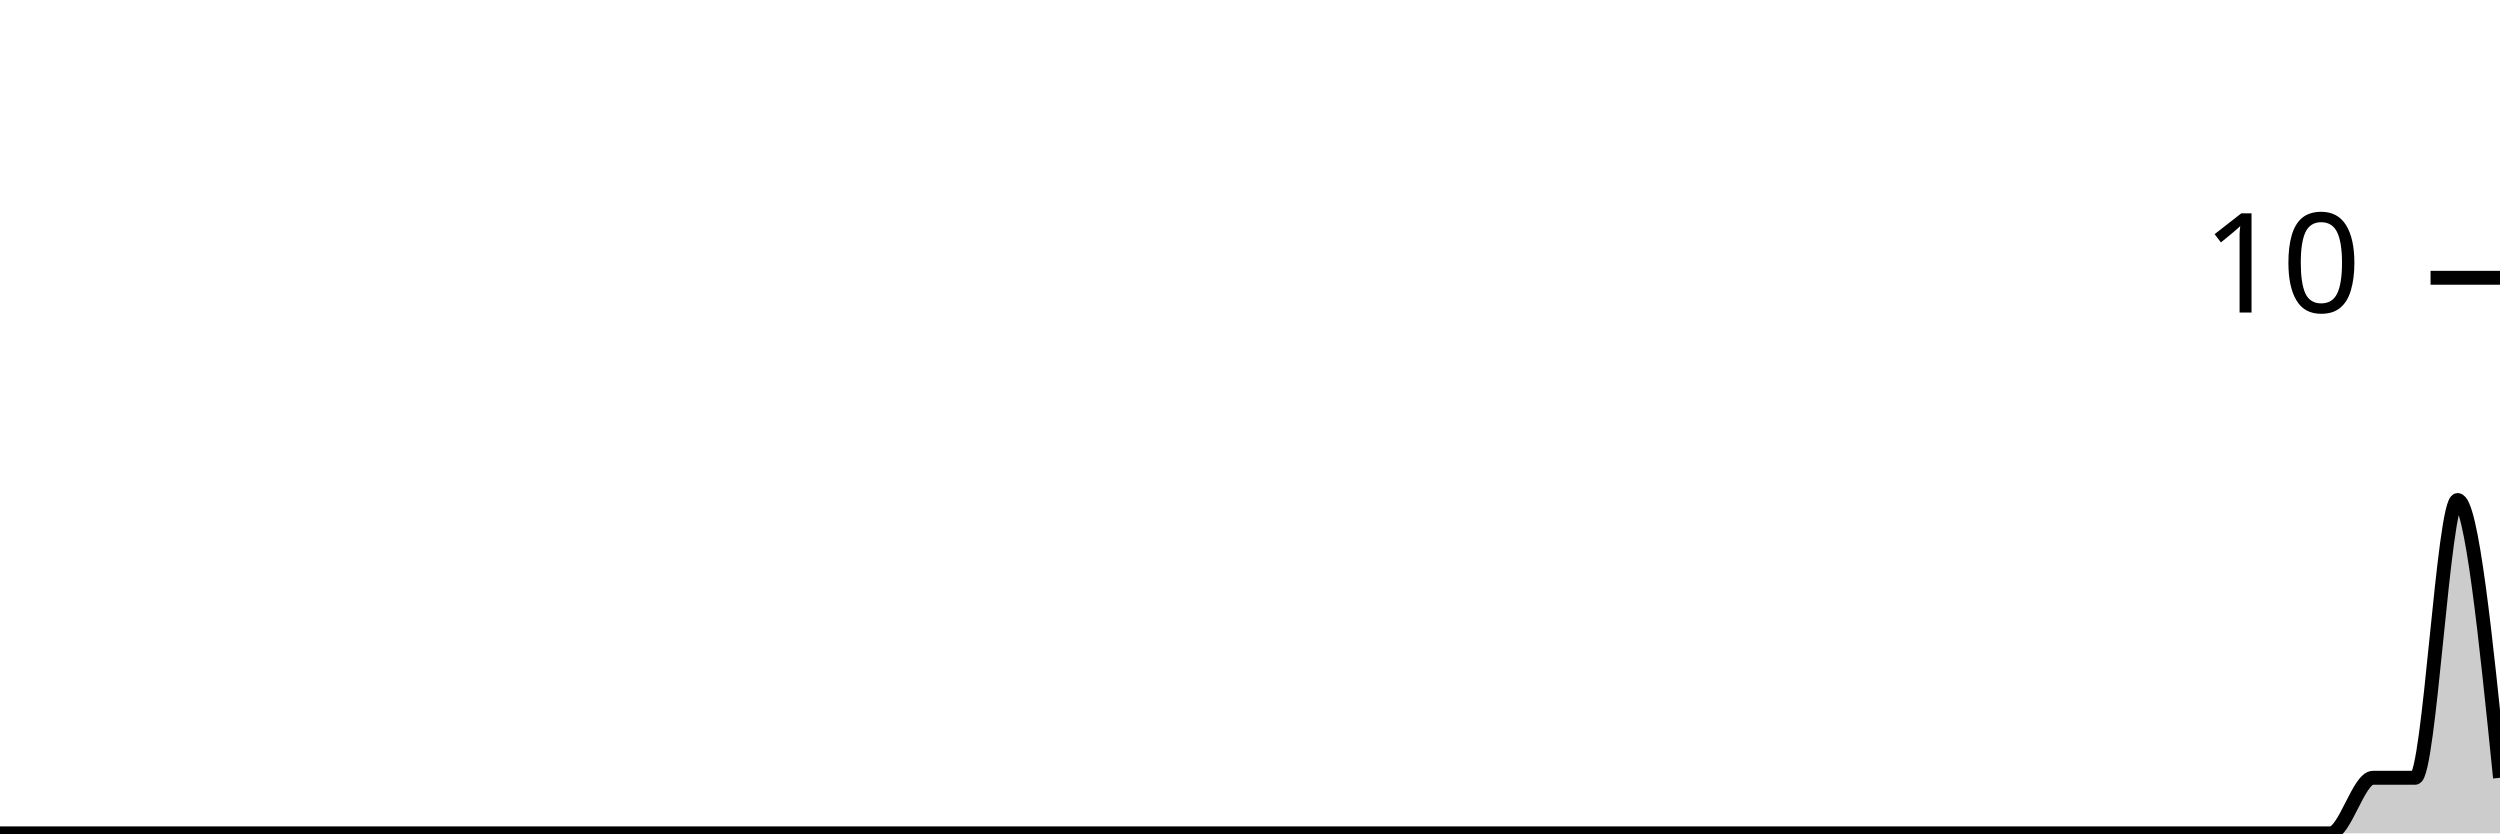
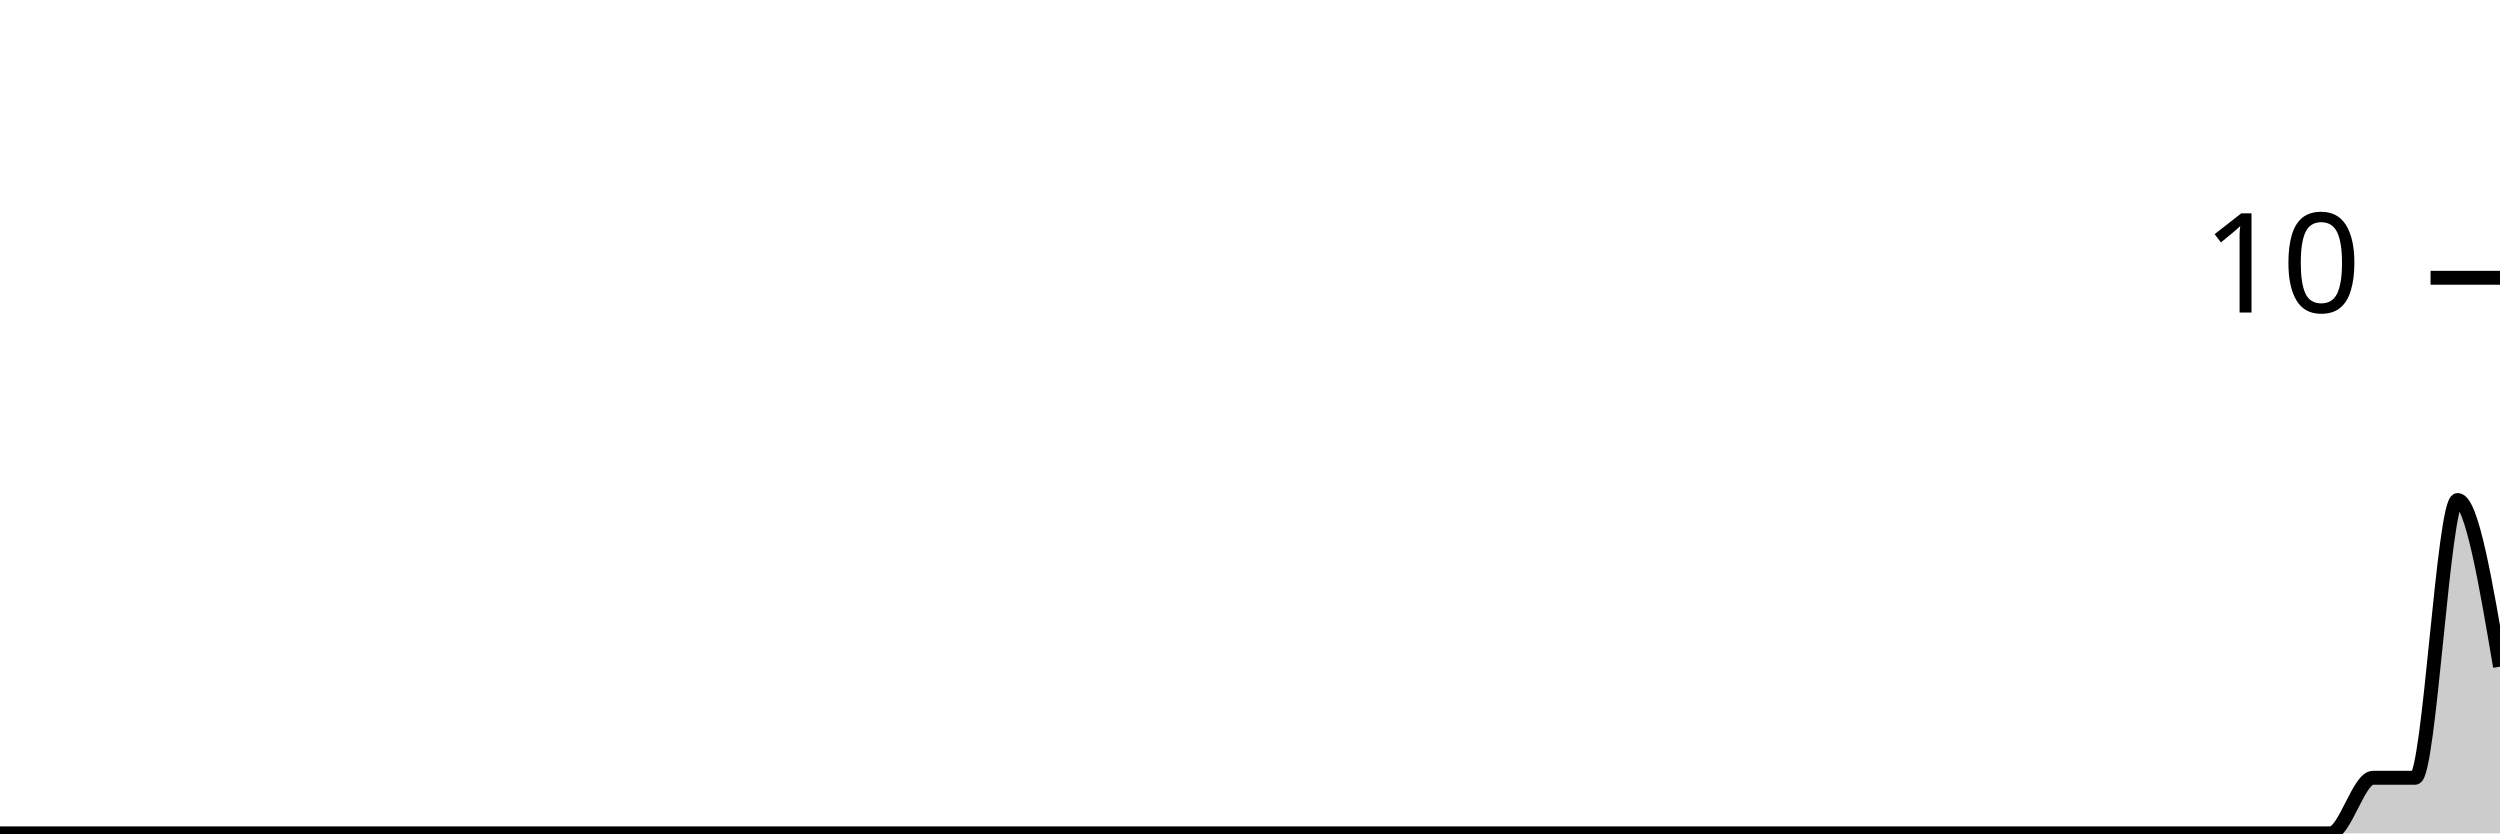
<svg xmlns="http://www.w3.org/2000/svg" viewBox="0 0 180 60">
  <g transform="translate(0,20)">
-     <path class="area" fill="rgba(0, 0, 0, 0.2)" d="M0,40C1.017,40,2.034,40,3.051,40C4.068,40,5.085,40,6.102,40C7.119,40,8.136,40,9.153,40C10.169,40,11.186,40,12.203,40C13.22,40,14.237,40,15.254,40C16.271,40,17.288,40,18.305,40C19.322,40,20.339,40,21.356,40C22.373,40,23.39,40,24.407,40C25.424,40,26.441,40,27.458,40C28.475,40,29.492,40,30.508,40C31.525,40,32.542,40,33.559,40C34.576,40,35.593,40,36.61,40C37.627,40,38.644,40,39.661,40C40.678,40,41.695,40,42.712,40C43.729,40,44.746,40,45.763,40C46.78,40,47.797,40,48.814,40C49.831,40,50.847,40,51.864,40C52.881,40,53.898,40,54.915,40C55.932,40,56.949,40,57.966,40C58.983,40,60,40,61.017,40C62.034,40,63.051,40,64.068,40C65.085,40,66.102,40,67.119,40C68.136,40,69.153,40,70.169,40C71.186,40,72.203,40,73.22,40C74.237,40,75.254,40,76.271,40C77.288,40,78.305,40,79.322,40C80.339,40,81.356,40,82.373,40C83.39,40,84.407,40,85.424,40C86.441,40,87.458,40,88.475,40C89.492,40,90.508,40,91.525,40C92.542,40,93.559,40,94.576,40C95.593,40,96.61,40,97.627,40C98.644,40,99.661,40,100.678,40C101.695,40,102.712,40,103.729,40C104.746,40,105.763,40,106.78,40C107.797,40,108.814,40,109.831,40C110.847,40,111.864,40,112.881,40C113.898,40,114.915,40,115.932,40C116.949,40,117.966,40,118.983,40C120,40,121.017,40,122.034,40C123.051,40,124.068,40,125.085,40C126.102,40,127.119,40,128.136,40C129.153,40,130.169,40,131.186,40C132.203,40,133.22,40,134.237,40C135.254,40,136.271,40,137.288,40C138.305,40,139.322,40,140.339,40C141.356,40,142.373,40,143.39,40C144.407,40,145.424,40,146.441,40C147.458,40,148.475,40,149.492,40C150.508,40,151.525,40,152.542,40C153.559,40,154.576,40,155.593,40C156.61,40,157.627,40,158.644,40C159.661,40,160.678,40,161.695,40C162.712,40,163.729,40,164.746,40C165.763,40,166.78,40,167.797,40C168.814,40,169.831,36,170.847,36C171.864,36,172.881,36,173.898,36C174.915,36,175.932,16,176.949,16C177.966,16,178.983,26,180,36L180,40C178.983,40,177.966,40,176.949,40C175.932,40,174.915,40,173.898,40C172.881,40,171.864,40,170.847,40C169.831,40,168.814,40,167.797,40C166.78,40,165.763,40,164.746,40C163.729,40,162.712,40,161.695,40C160.678,40,159.661,40,158.644,40C157.627,40,156.61,40,155.593,40C154.576,40,153.559,40,152.542,40C151.525,40,150.508,40,149.492,40C148.475,40,147.458,40,146.441,40C145.424,40,144.407,40,143.39,40C142.373,40,141.356,40,140.339,40C139.322,40,138.305,40,137.288,40C136.271,40,135.254,40,134.237,40C133.22,40,132.203,40,131.186,40C130.169,40,129.153,40,128.136,40C127.119,40,126.102,40,125.085,40C124.068,40,123.051,40,122.034,40C121.017,40,120,40,118.983,40C117.966,40,116.949,40,115.932,40C114.915,40,113.898,40,112.881,40C111.864,40,110.847,40,109.831,40C108.814,40,107.797,40,106.78,40C105.763,40,104.746,40,103.729,40C102.712,40,101.695,40,100.678,40C99.661,40,98.644,40,97.627,40C96.61,40,95.593,40,94.576,40C93.559,40,92.542,40,91.525,40C90.508,40,89.492,40,88.475,40C87.458,40,86.441,40,85.424,40C84.407,40,83.39,40,82.373,40C81.356,40,80.339,40,79.322,40C78.305,40,77.288,40,76.271,40C75.254,40,74.237,40,73.22,40C72.203,40,71.186,40,70.169,40C69.153,40,68.136,40,67.119,40C66.102,40,65.085,40,64.068,40C63.051,40,62.034,40,61.017,40C60,40,58.983,40,57.966,40C56.949,40,55.932,40,54.915,40C53.898,40,52.881,40,51.864,40C50.847,40,49.831,40,48.814,40C47.797,40,46.78,40,45.763,40C44.746,40,43.729,40,42.712,40C41.695,40,40.678,40,39.661,40C38.644,40,37.627,40,36.61,40C35.593,40,34.576,40,33.559,40C32.542,40,31.525,40,30.508,40C29.492,40,28.475,40,27.458,40C26.441,40,25.424,40,24.407,40C23.39,40,22.373,40,21.356,40C20.339,40,19.322,40,18.305,40C17.288,40,16.271,40,15.254,40C14.237,40,13.22,40,12.203,40C11.186,40,10.169,40,9.153,40C8.136,40,7.119,40,6.102,40C5.085,40,4.068,40,3.051,40C2.034,40,1.017,40,0,40Z" />
-     <path class="line" stroke="black" fill="none" d="M0,40C1.017,40,2.034,40,3.051,40C4.068,40,5.085,40,6.102,40C7.119,40,8.136,40,9.153,40C10.169,40,11.186,40,12.203,40C13.22,40,14.237,40,15.254,40C16.271,40,17.288,40,18.305,40C19.322,40,20.339,40,21.356,40C22.373,40,23.39,40,24.407,40C25.424,40,26.441,40,27.458,40C28.475,40,29.492,40,30.508,40C31.525,40,32.542,40,33.559,40C34.576,40,35.593,40,36.61,40C37.627,40,38.644,40,39.661,40C40.678,40,41.695,40,42.712,40C43.729,40,44.746,40,45.763,40C46.78,40,47.797,40,48.814,40C49.831,40,50.847,40,51.864,40C52.881,40,53.898,40,54.915,40C55.932,40,56.949,40,57.966,40C58.983,40,60,40,61.017,40C62.034,40,63.051,40,64.068,40C65.085,40,66.102,40,67.119,40C68.136,40,69.153,40,70.169,40C71.186,40,72.203,40,73.22,40C74.237,40,75.254,40,76.271,40C77.288,40,78.305,40,79.322,40C80.339,40,81.356,40,82.373,40C83.39,40,84.407,40,85.424,40C86.441,40,87.458,40,88.475,40C89.492,40,90.508,40,91.525,40C92.542,40,93.559,40,94.576,40C95.593,40,96.61,40,97.627,40C98.644,40,99.661,40,100.678,40C101.695,40,102.712,40,103.729,40C104.746,40,105.763,40,106.78,40C107.797,40,108.814,40,109.831,40C110.847,40,111.864,40,112.881,40C113.898,40,114.915,40,115.932,40C116.949,40,117.966,40,118.983,40C120,40,121.017,40,122.034,40C123.051,40,124.068,40,125.085,40C126.102,40,127.119,40,128.136,40C129.153,40,130.169,40,131.186,40C132.203,40,133.22,40,134.237,40C135.254,40,136.271,40,137.288,40C138.305,40,139.322,40,140.339,40C141.356,40,142.373,40,143.39,40C144.407,40,145.424,40,146.441,40C147.458,40,148.475,40,149.492,40C150.508,40,151.525,40,152.542,40C153.559,40,154.576,40,155.593,40C156.61,40,157.627,40,158.644,40C159.661,40,160.678,40,161.695,40C162.712,40,163.729,40,164.746,40C165.763,40,166.78,40,167.797,40C168.814,40,169.831,36,170.847,36C171.864,36,172.881,36,173.898,36C174.915,36,175.932,16,176.949,16C177.966,16,178.983,26,180,36" />
+     <path class="area" fill="rgba(0, 0, 0, 0.2)" d="M0,40C1.017,40,2.034,40,3.051,40C4.068,40,5.085,40,6.102,40C7.119,40,8.136,40,9.153,40C10.169,40,11.186,40,12.203,40C13.22,40,14.237,40,15.254,40C16.271,40,17.288,40,18.305,40C19.322,40,20.339,40,21.356,40C22.373,40,23.39,40,24.407,40C25.424,40,26.441,40,27.458,40C28.475,40,29.492,40,30.508,40C31.525,40,32.542,40,33.559,40C34.576,40,35.593,40,36.61,40C37.627,40,38.644,40,39.661,40C40.678,40,41.695,40,42.712,40C43.729,40,44.746,40,45.763,40C46.78,40,47.797,40,48.814,40C49.831,40,50.847,40,51.864,40C52.881,40,53.898,40,54.915,40C55.932,40,56.949,40,57.966,40C58.983,40,60,40,61.017,40C62.034,40,63.051,40,64.068,40C65.085,40,66.102,40,67.119,40C68.136,40,69.153,40,70.169,40C71.186,40,72.203,40,73.22,40C74.237,40,75.254,40,76.271,40C77.288,40,78.305,40,79.322,40C80.339,40,81.356,40,82.373,40C83.39,40,84.407,40,85.424,40C86.441,40,87.458,40,88.475,40C89.492,40,90.508,40,91.525,40C92.542,40,93.559,40,94.576,40C95.593,40,96.61,40,97.627,40C98.644,40,99.661,40,100.678,40C101.695,40,102.712,40,103.729,40C104.746,40,105.763,40,106.78,40C107.797,40,108.814,40,109.831,40C110.847,40,111.864,40,112.881,40C113.898,40,114.915,40,115.932,40C116.949,40,117.966,40,118.983,40C120,40,121.017,40,122.034,40C123.051,40,124.068,40,125.085,40C126.102,40,127.119,40,128.136,40C129.153,40,130.169,40,131.186,40C132.203,40,133.22,40,134.237,40C135.254,40,136.271,40,137.288,40C138.305,40,139.322,40,140.339,40C141.356,40,142.373,40,143.39,40C144.407,40,145.424,40,146.441,40C147.458,40,148.475,40,149.492,40C150.508,40,151.525,40,152.542,40C153.559,40,154.576,40,155.593,40C156.61,40,157.627,40,158.644,40C159.661,40,160.678,40,161.695,40C162.712,40,163.729,40,164.746,40C165.763,40,166.78,40,167.797,40C168.814,40,169.831,36,170.847,36C171.864,36,172.881,36,173.898,36C174.915,36,175.932,16,176.949,16C177.966,16,178.983,22,180,28L180,40C178.983,40,177.966,40,176.949,40C175.932,40,174.915,40,173.898,40C172.881,40,171.864,40,170.847,40C169.831,40,168.814,40,167.797,40C166.78,40,165.763,40,164.746,40C163.729,40,162.712,40,161.695,40C160.678,40,159.661,40,158.644,40C157.627,40,156.61,40,155.593,40C154.576,40,153.559,40,152.542,40C151.525,40,150.508,40,149.492,40C148.475,40,147.458,40,146.441,40C145.424,40,144.407,40,143.39,40C142.373,40,141.356,40,140.339,40C139.322,40,138.305,40,137.288,40C136.271,40,135.254,40,134.237,40C133.22,40,132.203,40,131.186,40C130.169,40,129.153,40,128.136,40C127.119,40,126.102,40,125.085,40C124.068,40,123.051,40,122.034,40C121.017,40,120,40,118.983,40C117.966,40,116.949,40,115.932,40C114.915,40,113.898,40,112.881,40C111.864,40,110.847,40,109.831,40C108.814,40,107.797,40,106.78,40C105.763,40,104.746,40,103.729,40C102.712,40,101.695,40,100.678,40C99.661,40,98.644,40,97.627,40C96.61,40,95.593,40,94.576,40C93.559,40,92.542,40,91.525,40C90.508,40,89.492,40,88.475,40C87.458,40,86.441,40,85.424,40C84.407,40,83.39,40,82.373,40C81.356,40,80.339,40,79.322,40C78.305,40,77.288,40,76.271,40C75.254,40,74.237,40,73.22,40C72.203,40,71.186,40,70.169,40C69.153,40,68.136,40,67.119,40C66.102,40,65.085,40,64.068,40C63.051,40,62.034,40,61.017,40C60,40,58.983,40,57.966,40C56.949,40,55.932,40,54.915,40C53.898,40,52.881,40,51.864,40C50.847,40,49.831,40,48.814,40C47.797,40,46.78,40,45.763,40C44.746,40,43.729,40,42.712,40C41.695,40,40.678,40,39.661,40C38.644,40,37.627,40,36.61,40C35.593,40,34.576,40,33.559,40C32.542,40,31.525,40,30.508,40C29.492,40,28.475,40,27.458,40C26.441,40,25.424,40,24.407,40C23.39,40,22.373,40,21.356,40C20.339,40,19.322,40,18.305,40C17.288,40,16.271,40,15.254,40C14.237,40,13.22,40,12.203,40C11.186,40,10.169,40,9.153,40C8.136,40,7.119,40,6.102,40C5.085,40,4.068,40,3.051,40C2.034,40,1.017,40,0,40Z" />
+     <path class="line" stroke="black" fill="none" d="M0,40C1.017,40,2.034,40,3.051,40C4.068,40,5.085,40,6.102,40C7.119,40,8.136,40,9.153,40C10.169,40,11.186,40,12.203,40C13.22,40,14.237,40,15.254,40C16.271,40,17.288,40,18.305,40C19.322,40,20.339,40,21.356,40C22.373,40,23.39,40,24.407,40C25.424,40,26.441,40,27.458,40C28.475,40,29.492,40,30.508,40C31.525,40,32.542,40,33.559,40C34.576,40,35.593,40,36.61,40C37.627,40,38.644,40,39.661,40C40.678,40,41.695,40,42.712,40C43.729,40,44.746,40,45.763,40C46.78,40,47.797,40,48.814,40C49.831,40,50.847,40,51.864,40C52.881,40,53.898,40,54.915,40C55.932,40,56.949,40,57.966,40C58.983,40,60,40,61.017,40C62.034,40,63.051,40,64.068,40C65.085,40,66.102,40,67.119,40C68.136,40,69.153,40,70.169,40C71.186,40,72.203,40,73.22,40C74.237,40,75.254,40,76.271,40C77.288,40,78.305,40,79.322,40C80.339,40,81.356,40,82.373,40C83.39,40,84.407,40,85.424,40C86.441,40,87.458,40,88.475,40C89.492,40,90.508,40,91.525,40C92.542,40,93.559,40,94.576,40C95.593,40,96.61,40,97.627,40C98.644,40,99.661,40,100.678,40C101.695,40,102.712,40,103.729,40C104.746,40,105.763,40,106.78,40C107.797,40,108.814,40,109.831,40C110.847,40,111.864,40,112.881,40C113.898,40,114.915,40,115.932,40C116.949,40,117.966,40,118.983,40C120,40,121.017,40,122.034,40C123.051,40,124.068,40,125.085,40C126.102,40,127.119,40,128.136,40C129.153,40,130.169,40,131.186,40C132.203,40,133.22,40,134.237,40C135.254,40,136.271,40,137.288,40C138.305,40,139.322,40,140.339,40C141.356,40,142.373,40,143.39,40C144.407,40,145.424,40,146.441,40C147.458,40,148.475,40,149.492,40C150.508,40,151.525,40,152.542,40C153.559,40,154.576,40,155.593,40C156.61,40,157.627,40,158.644,40C159.661,40,160.678,40,161.695,40C162.712,40,163.729,40,164.746,40C165.763,40,166.78,40,167.797,40C168.814,40,169.831,36,170.847,36C171.864,36,172.881,36,173.898,36C174.915,36,175.932,16,176.949,16C177.966,16,178.983,22,180,28" />
    <path class="axis-ceiling" stroke-width="1" stroke="black" fill="none" d="M175,0L180,0" />
    <text class="axis-ceiling-label" font-family="sans-serif" text-anchor="end" font-size="10px" x="170" y="2.5">10</text>
  </g>
</svg>
